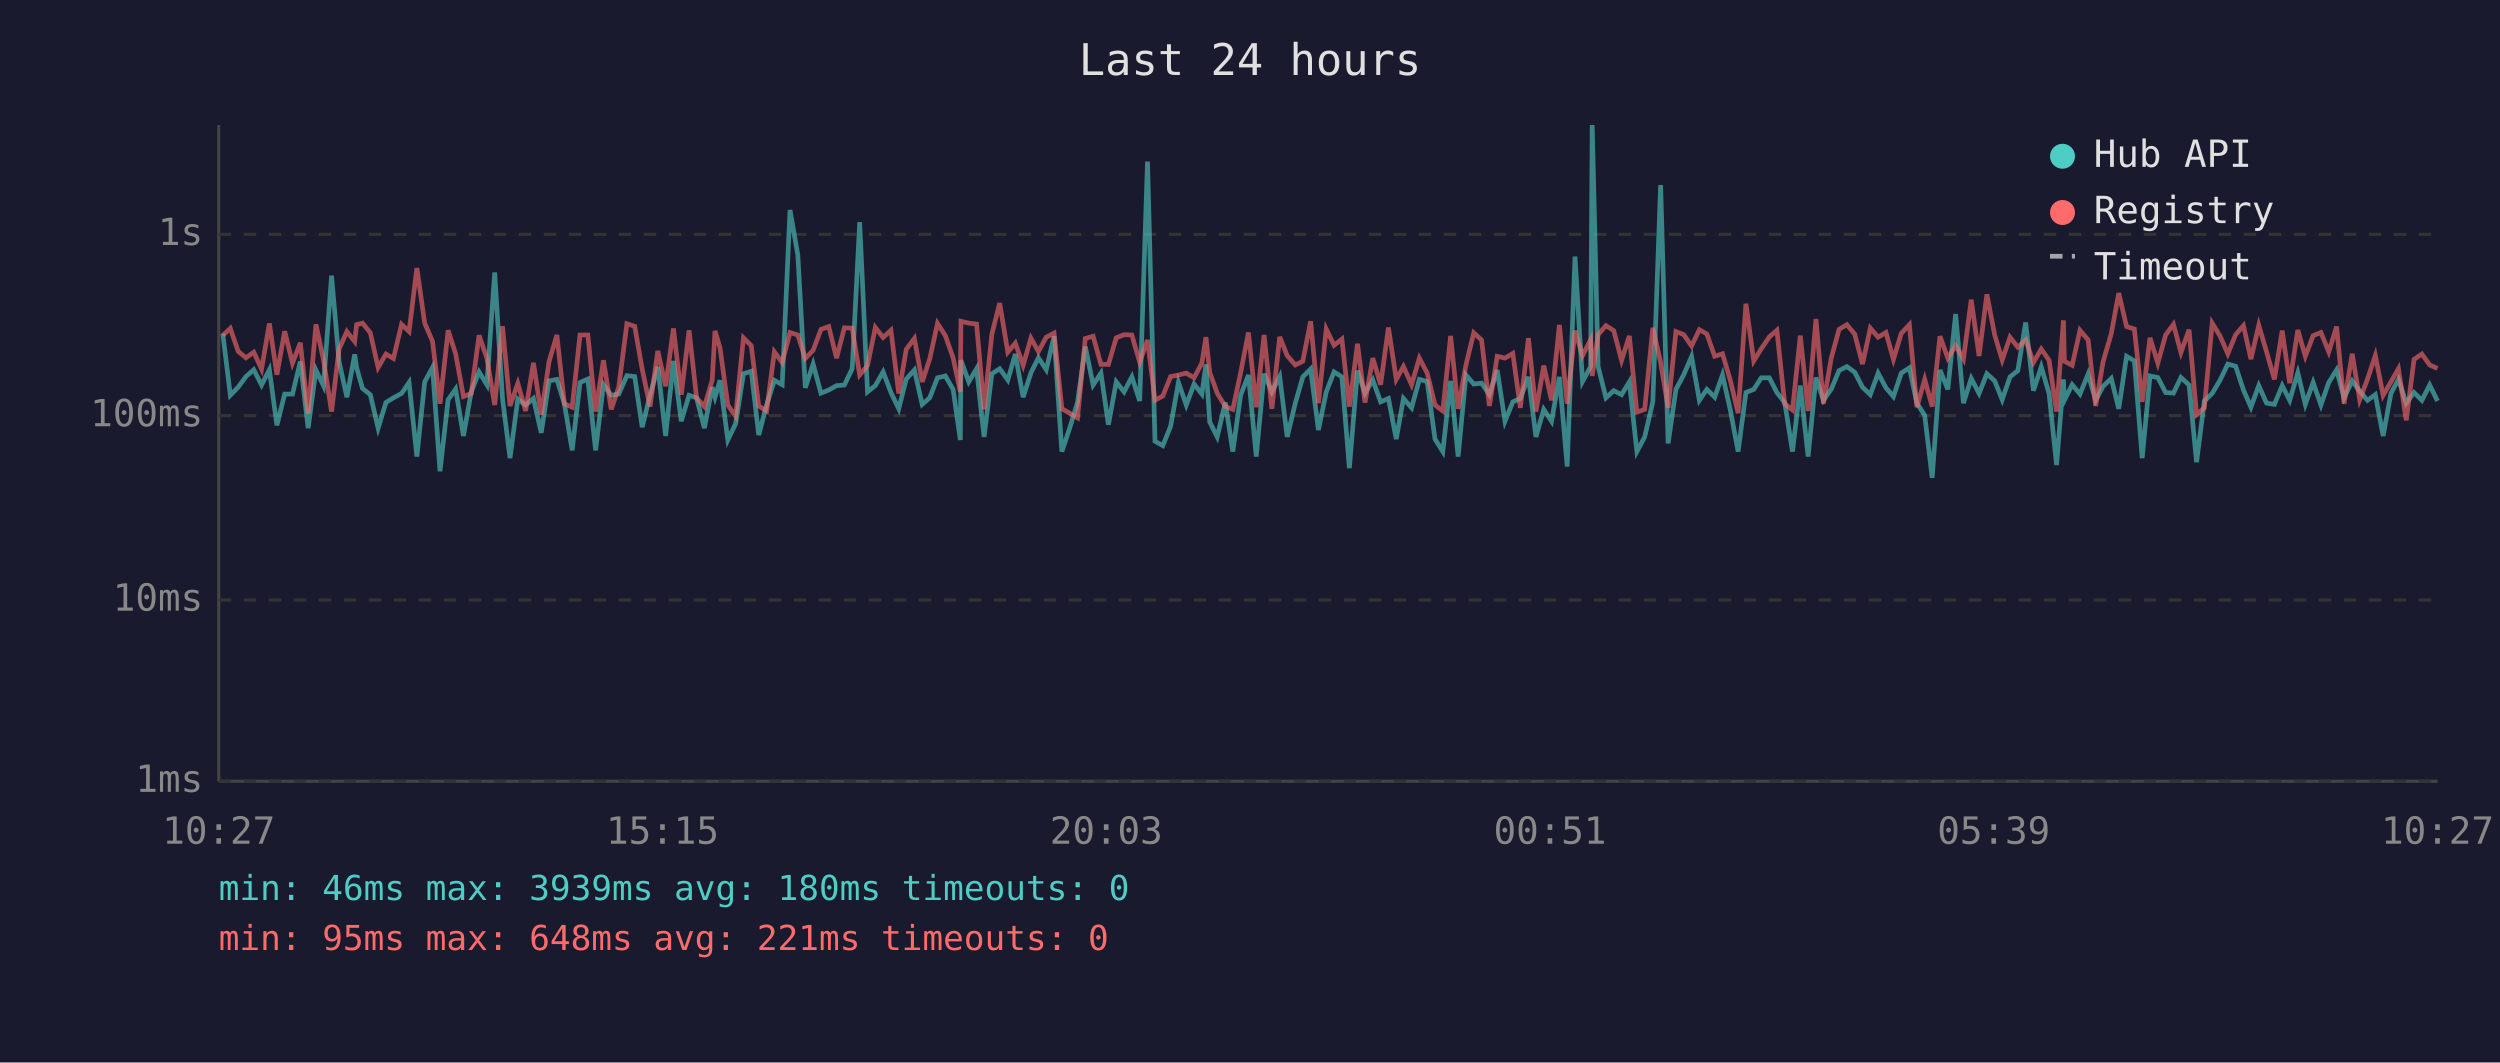
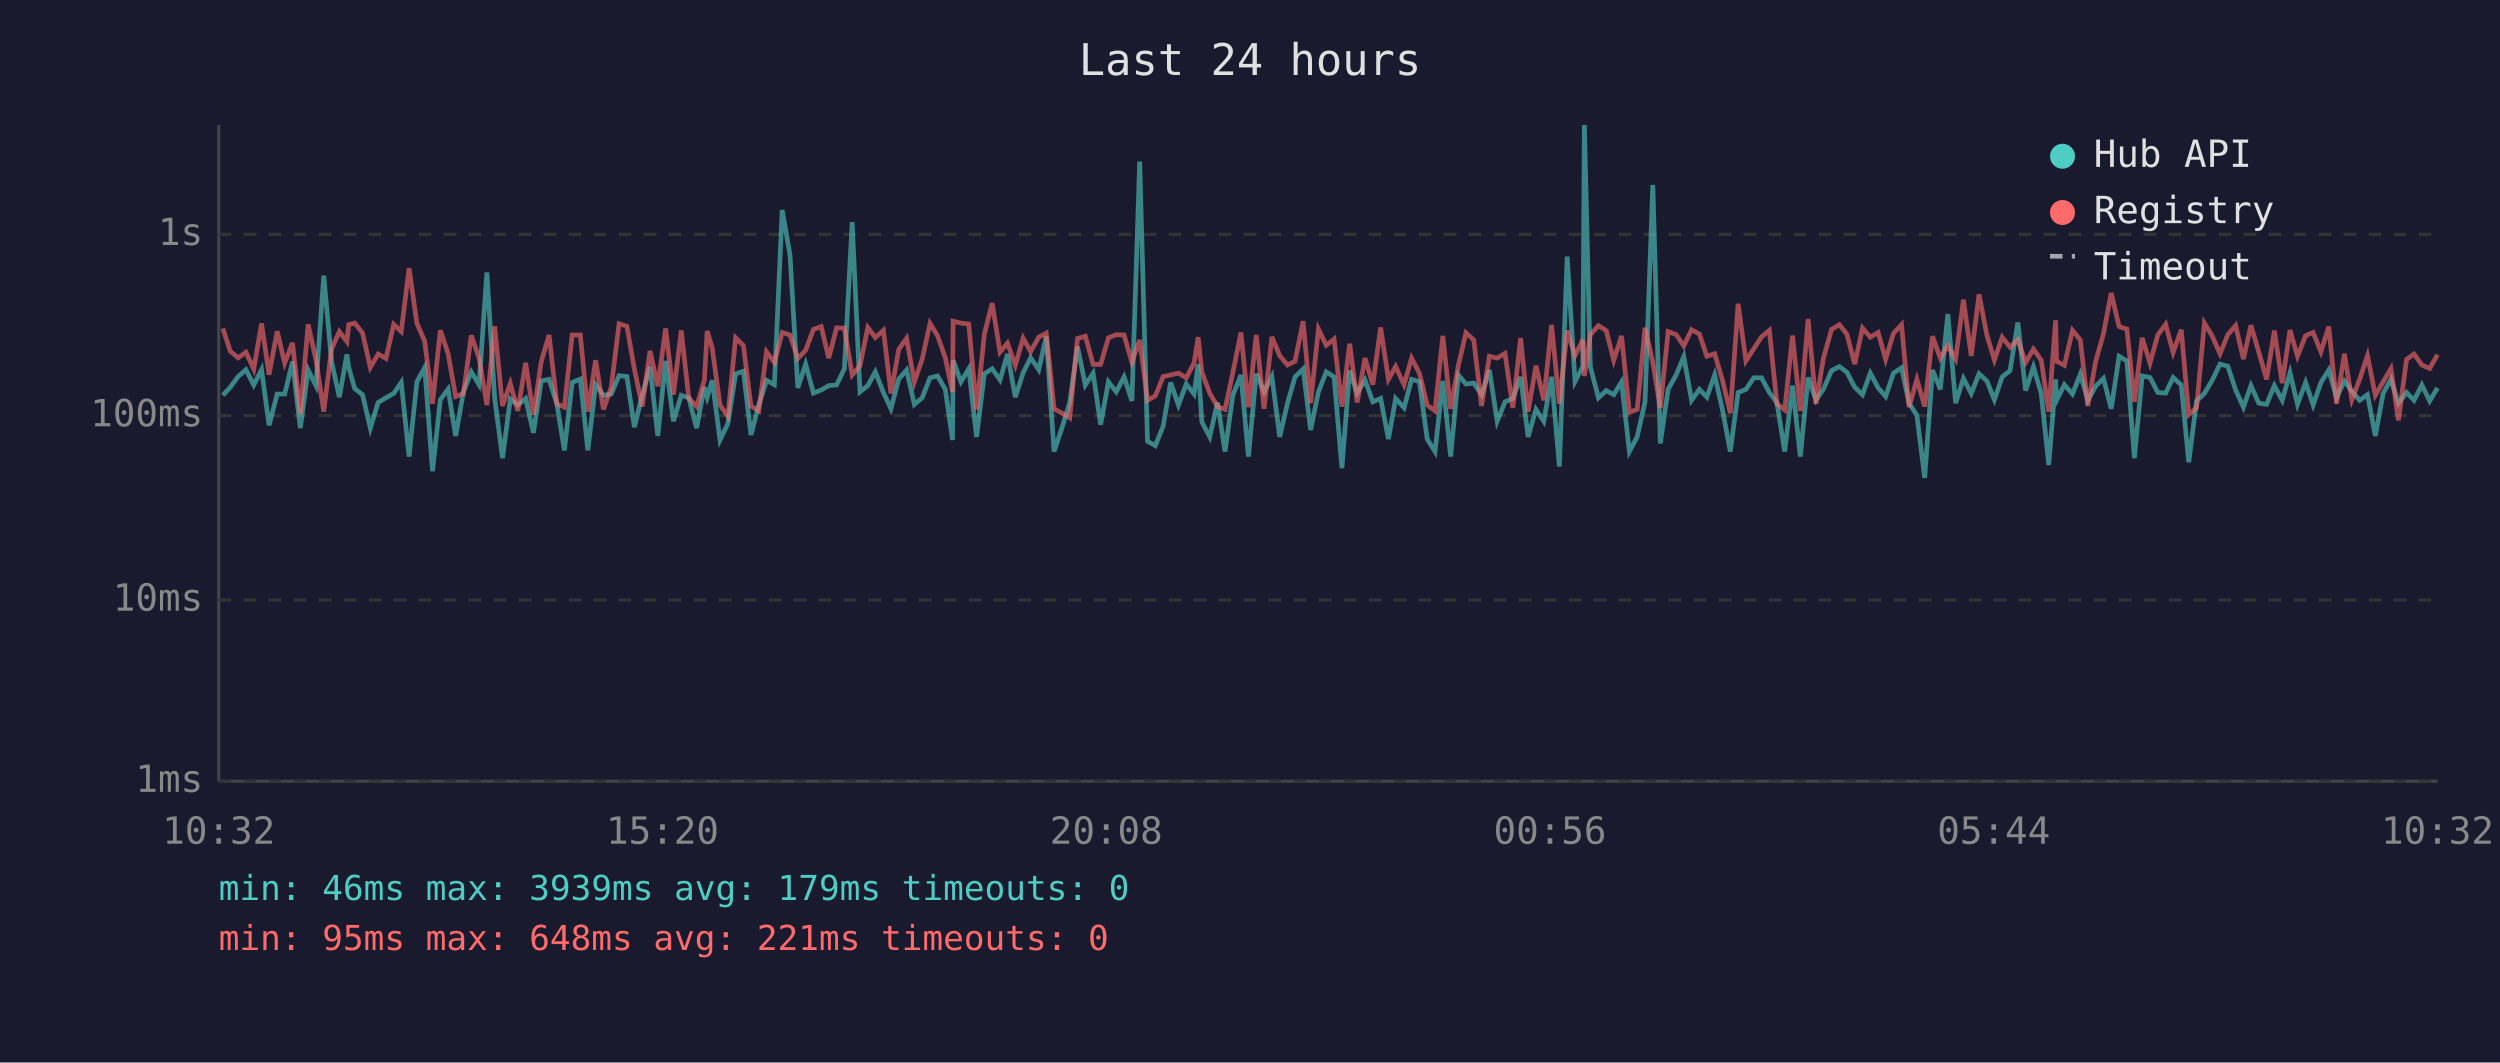
<svg xmlns="http://www.w3.org/2000/svg" viewBox="0 0 800 340" font-family="monospace" font-size="12">
  <rect width="800" height="340" fill="#1a1a2e" />
  <text x="400" y="24" fill="#e0e0e0" font-size="14" text-anchor="middle">Last 24 hours</text>
  <line x1="70" y1="40" x2="70" y2="250" stroke="#444" stroke-width="1" />
  <line x1="70" y1="250" x2="780" y2="250" stroke="#444" stroke-width="1" />
  <line x1="70" y1="250" x2="780" y2="250" stroke="#333" stroke-width="1" stroke-dasharray="4" />
  <text x="65" y="250" fill="#888" text-anchor="end" dominant-baseline="middle">1ms</text>
  <line x1="70" y1="192" x2="780" y2="192" stroke="#333" stroke-width="1" stroke-dasharray="4" />
  <text x="65" y="192" fill="#888" text-anchor="end" dominant-baseline="middle">10ms</text>
  <line x1="70" y1="133" x2="780" y2="133" stroke="#333" stroke-width="1" stroke-dasharray="4" />
  <text x="65" y="133" fill="#888" text-anchor="end" dominant-baseline="middle">100ms</text>
  <line x1="70" y1="75" x2="780" y2="75" stroke="#333" stroke-width="1" stroke-dasharray="4" />
  <text x="65" y="75" fill="#888" text-anchor="end" dominant-baseline="middle">1s</text>
-   <text x="70" y="270" fill="#888" text-anchor="middle">10:27</text>
-   <text x="212" y="270" fill="#888" text-anchor="middle">15:15</text>
-   <text x="354" y="270" fill="#888" text-anchor="middle">20:03</text>
-   <text x="496" y="270" fill="#888" text-anchor="middle">00:51</text>
-   <text x="638" y="270" fill="#888" text-anchor="middle">05:39</text>
-   <text x="780" y="270" fill="#888" text-anchor="middle">10:27</text>
-   <polyline points="71.3,106.8 73.7,126.5 76.2,123.9 78.7,120.5 81.2,118.3 83.7,123.2 86.2,118.3 88.6,136.1 91.1,126.1 93.6,126.1 96.1,115.7 98.6,137.0 101.1,118.4 103.5,123.4 106.1,88.2 108.5,115.7 111.0,127.1 113.5,113.4 114.1,117.6 116.0,124.3 118.5,126.3 121.0,137.0 123.5,128.8 125.9,127.3 128.5,125.9 130.9,122.4 133.4,146.1 135.9,122.2 138.4,117.6 140.8,150.8 143.4,127.9 145.8,124.5 148.3,139.5 150.8,125.4 153.3,119.0 155.8,123.1 158.3,87.2 160.8,127.5 163.2,146.6 165.7,127.7 168.2,129.6 170.7,127.5 173.2,138.5 175.7,121.9 178.2,121.4 180.6,129.2 183.1,144.1 185.6,122.4 188.1,121.3 190.6,144.1 193.1,123.1 195.6,126.5 198.0,126.1 200.6,120.2 203.1,120.5 205.5,136.7 208.0,126.5 210.5,117.4 213.0,139.5 215.5,115.5 218.0,134.8 220.5,126.5 222.9,127.3 225.4,137.0 227.9,123.9 228.8,127.1 230.4,121.7 232.9,140.8 235.4,135.6 237.9,119.6 240.4,118.8 242.8,139.2 245.3,129.6 247.8,121.7 250.3,123.1 252.8,67.2 255.3,81.6 257.7,124.1 260.2,116.5 262.7,125.8 265.2,124.8 267.7,123.4 270.2,123.2 272.7,118.0 275.1,71.1 277.6,125.4 280.1,123.4 282.6,119.0 285.1,125.6 287.6,130.8 290.0,121.3 292.6,118.4 295.1,129.4 297.5,127.3 300.0,120.9 302.5,120.3 305.0,124.6 307.3,140.8 307.5,115.3 310.0,122.2 312.5,118.0 314.9,139.8 317.4,119.6 319.9,118.0 322.5,121.6 324.9,113.3 327.4,127.1 329.9,119.3 332.3,114.5 334.8,118.3 337.3,107.6 339.8,144.5 342.3,137.0 344.8,128.8 347.3,110.9 349.8,123.2 352.3,119.4 354.7,135.9 357.2,122.2 359.7,125.4 362.2,120.6 364.7,128.3 367.2,51.7 369.6,141.2 372.1,142.6 374.6,136.4 377.1,122.4 379.6,129.6 382.1,122.9 384.6,126.1 385.9,116.6 387.1,135.0 389.5,139.8 392.1,128.8 394.5,144.5 397.0,126.5 399.5,120.0 402.0,146.1 404.5,119.6 407.0,125.4 409.5,120.5 411.9,139.8 414.5,129.0 416.9,120.6 419.4,118.1 421.9,137.6 424.4,125.4 426.9,119.0 429.4,120.6 431.8,149.8 434.4,118.6 436.8,125.8 439.3,121.6 441.8,128.6 444.3,127.5 446.8,140.5 449.1,127.5 451.7,130.5 454.2,121.4 456.7,122.1 459.2,140.5 461.7,144.5 464.2,121.9 466.6,146.1 469.1,120.0 471.6,122.9 474.1,122.6 476.6,126.3 479.1,118.4 481.6,134.8 484.1,128.6 486.5,127.5 489.1,120.6 491.5,139.8 494.0,131.0 496.5,134.8 499.0,120.6 501.5,149.3 504.0,82.1 506.4,122.1 509.0,117.3 509.5,40.0 511.4,117.3 513.9,127.3 516.4,125.0 518.9,126.3 521.4,122.2 523.8,144.5 526.3,139.8 528.9,128.6 531.4,59.2 533.8,141.9 536.3,124.6 538.8,119.9 541.3,114.1 543.8,128.1 546.2,124.6 548.7,127.1 551.2,120.0 553.7,131.2 556.2,144.5 558.7,125.6 561.2,124.6 563.6,120.9 566.2,120.9 568.6,125.6 571.1,128.8 573.6,144.5 576.1,123.4 578.6,146.1 581.1,120.8 583.5,128.1 586.0,124.5 588.5,118.6 591.0,117.3 593.5,119.1 596.0,123.9 598.5,126.3 601.0,119.4 603.5,124.1 605.9,126.9 608.4,119.4 611.0,117.7 613.4,129.0 615.9,132.9 618.3,152.9 620.8,118.4 623.3,124.6 625.8,100.5 628.3,129.0 630.8,121.1 633.3,125.9 635.8,119.6 638.3,121.9 640.7,127.9 643.2,120.6 645.7,118.6 648.2,103.2 650.7,125.0 653.2,117.4 655.7,125.9 658.1,148.8 660.3,121.4 660.6,128.1 663.1,123.1 665.6,126.1 668.2,119.7 670.6,128.1 673.0,123.6 675.6,121.1 678.0,130.8 680.5,114.0 683.0,115.5 685.5,146.6 688.0,120.3 690.5,120.8 693.0,125.6 695.5,125.8 697.9,120.8 700.5,123.2 702.9,147.9 705.4,128.3 707.9,125.9 710.4,121.7 712.9,116.5 715.4,117.2 717.9,124.8 720.3,130.3 722.8,123.4 725.3,129.0 727.8,129.4 730.3,123.4 732.7,128.1 735.3,119.3 737.7,129.4 740.2,122.4 742.7,129.6 745.2,122.4 747.7,118.4 750.1,127.3 752.7,121.9 755.1,125.2 757.6,128.1 760.1,126.3 762.6,139.5 765.1,125.9 767.5,121.4 770.0,129.0 772.5,125.6 775.0,128.1 777.5,123.2 780.0,128.3" fill="none" stroke="#4ecdc4" stroke-width="1.5" opacity="0.6" />
-   <polyline points="71.3,107.3 73.7,105.1 76.2,112.4 78.7,114.5 81.2,112.7 83.7,118.1 86.2,103.5 88.6,119.9 91.1,106.0 93.6,116.2 96.1,109.7 98.6,132.4 101.1,103.8 103.5,115.1 106.1,131.7 108.5,111.7 111.0,106.1 113.5,109.3 114.1,103.9 116.0,103.4 118.5,106.5 121.0,117.6 123.5,113.3 125.9,114.7 128.5,103.8 130.9,106.1 133.4,85.8 135.9,103.4 138.4,109.2 140.8,129.2 143.4,105.7 145.8,113.2 148.3,126.9 150.8,125.9 153.3,107.3 155.8,114.6 158.3,129.6 160.8,104.4 163.2,129.9 165.7,122.7 168.2,131.5 170.7,116.1 173.2,132.7 175.7,115.7 178.2,107.2 180.6,129.2 183.1,130.3 185.6,107.2 188.1,107.2 190.6,131.7 193.1,115.3 195.6,131.0 198.0,123.9 200.6,103.6 203.1,104.4 205.5,118.1 208.0,130.1 210.5,112.3 213.0,123.6 215.5,105.1 218.0,126.3 220.5,105.7 222.9,127.3 225.4,130.1 227.9,121.7 228.8,105.9 230.4,111.3 232.9,129.6 235.4,133.2 237.9,108.1 240.4,110.6 242.8,129.9 245.3,131.5 247.8,112.6 250.3,116.0 252.8,106.4 255.3,107.2 257.7,114.7 260.2,112.1 262.7,105.4 265.2,104.5 267.7,114.6 270.2,104.9 272.7,105.0 275.1,120.0 277.6,117.0 280.1,104.8 282.6,108.0 285.1,105.7 287.6,125.9 290.0,111.8 292.6,108.3 295.1,122.2 297.5,114.9 300.0,103.5 302.5,107.4 305.0,114.5 307.3,125.4 307.5,102.8 310.0,103.4 312.5,103.7 314.9,131.0 317.4,106.9 319.9,97.0 322.5,112.7 324.9,109.8 327.4,116.9 329.9,108.2 332.3,112.5 334.8,107.9 337.3,106.6 339.8,130.8 342.3,132.2 344.8,133.7 347.3,108.3 349.8,107.6 352.3,116.6 354.7,116.6 357.2,108.1 359.7,107.1 362.2,107.2 364.7,115.9 367.2,108.8 369.6,128.1 372.1,126.7 374.6,120.5 377.1,120.0 379.6,119.4 382.1,120.9 384.6,116.2 385.9,107.9 387.1,119.1 389.5,125.8 392.1,130.1 394.5,131.0 397.0,119.3 399.5,106.4 402.0,130.3 404.5,107.2 407.0,130.8 409.5,107.8 411.9,113.8 414.5,116.8 416.9,115.6 419.4,102.8 421.9,129.0 424.4,105.3 426.9,110.5 429.4,108.5 431.8,130.1 434.4,110.0 436.8,128.8 439.3,114.6 441.8,123.1 444.3,104.8 446.8,121.4 449.1,117.3 451.7,123.1 454.2,114.6 456.7,119.4 459.2,129.6 461.7,131.5 464.2,107.5 466.6,130.8 469.1,116.8 471.6,106.5 474.1,108.8 476.6,129.9 479.1,114.0 481.6,114.6 484.1,113.1 486.5,130.5 489.1,108.2 491.5,131.7 494.0,117.0 496.5,128.1 499.0,104.0 501.5,129.2 504.0,105.8 506.4,113.8 509.0,108.7 509.5,120.3 511.4,107.1 513.9,104.2 516.4,105.8 518.9,115.3 521.4,107.5 523.8,131.9 526.3,131.0 528.9,104.9 531.4,116.0 533.8,130.5 536.3,106.1 538.8,107.1 541.3,110.7 543.8,105.5 546.2,106.9 548.7,114.0 551.2,113.2 553.7,121.7 556.2,132.2 558.7,97.2 561.2,115.5 563.6,111.6 566.2,107.8 568.6,105.7 571.1,129.2 573.6,131.2 576.1,107.4 578.6,131.5 581.1,102.1 583.5,129.2 586.0,114.6 588.5,105.4 591.0,103.9 593.5,106.9 596.0,116.5 598.5,105.0 601.0,107.9 603.5,106.4 605.9,115.0 608.4,106.7 611.0,103.9 613.4,130.3 615.9,121.4 618.3,130.1 620.8,107.6 623.3,114.6 625.8,110.6 628.3,114.9 630.8,95.9 633.3,113.9 635.8,94.2 638.3,107.2 640.7,115.2 643.2,107.9 645.7,111.1 648.2,108.8 650.7,116.0 653.2,111.7 655.7,115.3 658.1,131.7 660.3,102.5 660.6,115.6 663.1,116.9 665.6,105.7 668.2,108.8 670.6,129.9 673.0,115.7 675.6,106.8 678.0,93.8 680.5,104.5 683.0,105.3 685.5,128.6 688.0,108.1 690.5,116.2 693.0,107.2 695.5,103.8 697.9,112.8 700.5,105.5 702.9,132.7 705.4,130.5 707.9,103.4 710.4,107.5 712.9,113.2 715.4,107.1 717.9,104.2 720.3,114.9 722.8,104.1 725.3,112.6 727.8,121.4 730.3,105.8 732.7,122.6 735.3,105.6 737.7,114.0 740.2,107.4 742.7,106.4 745.2,112.6 747.7,104.5 750.1,129.2 752.7,113.2 755.1,127.9 757.6,121.3 760.1,113.8 762.6,126.5 765.1,122.2 767.5,118.0 770.0,134.5 772.5,115.0 775.0,113.3 777.5,116.8 780.0,117.9" fill="none" stroke="#ff6b6b" stroke-width="1.5" opacity="0.6" />
+   <text x="70" y="270" fill="#888" text-anchor="middle">10:32</text>
+   <text x="212" y="270" fill="#888" text-anchor="middle">15:20</text>
+   <text x="354" y="270" fill="#888" text-anchor="middle">20:08</text>
+   <text x="496" y="270" fill="#888" text-anchor="middle">00:56</text>
+   <text x="638" y="270" fill="#888" text-anchor="middle">05:44</text>
+   <text x="780" y="270" fill="#888" text-anchor="middle">10:32</text>
+   <polyline points="71.3,126.5 73.7,123.9 76.2,120.5 78.7,118.3 81.2,123.2 83.7,118.3 86.1,136.1 88.7,126.1 91.1,126.1 93.6,115.7 96.1,137.0 98.6,118.4 101.1,123.4 103.6,88.2 106.1,115.7 108.6,127.1 111.0,113.4 111.6,117.6 113.5,124.3 116.0,126.3 118.5,137.0 121.0,128.8 123.5,127.3 126.0,125.9 128.4,122.4 130.9,146.1 133.4,122.2 135.9,117.6 138.4,150.8 140.9,127.9 143.4,124.5 145.8,139.5 148.3,125.4 150.8,119.0 153.3,123.1 155.8,87.2 158.3,127.5 160.8,146.6 163.3,127.7 165.7,129.6 168.2,127.5 170.7,138.5 173.2,121.9 175.7,121.4 178.2,129.2 180.6,144.1 183.1,122.4 185.7,121.3 188.1,144.1 190.6,123.1 193.1,126.5 195.6,126.1 198.1,120.2 200.6,120.5 203.0,136.7 205.5,126.5 208.0,117.4 210.5,139.5 213.0,115.5 215.5,134.8 218.0,126.5 220.4,127.3 222.9,137.0 225.4,123.9 226.3,127.1 227.9,121.7 230.4,140.8 232.9,135.6 235.4,119.6 237.9,118.8 240.3,139.2 242.8,129.6 245.3,121.7 247.8,123.1 250.3,67.2 252.8,81.6 255.3,124.1 257.8,116.5 260.3,125.8 262.8,124.8 265.2,123.4 267.7,123.2 270.2,118.0 272.7,71.1 275.2,125.4 277.7,123.4 280.1,119.0 282.7,125.6 285.1,130.8 287.6,121.3 290.1,118.4 292.6,129.4 295.1,127.3 297.6,120.9 300.0,120.3 302.5,124.6 304.8,140.8 305.0,115.3 307.5,122.2 310.0,118.0 312.5,139.8 315.0,119.6 317.5,118.0 320.0,121.6 322.4,113.3 324.9,127.1 327.4,119.3 329.8,114.5 332.4,118.3 334.8,107.6 337.3,144.5 339.8,137.0 342.3,128.8 344.8,110.9 347.3,123.2 349.8,119.4 352.2,135.9 354.7,122.2 357.2,125.4 359.7,120.6 362.2,128.3 364.7,51.7 367.2,141.2 369.7,142.6 372.2,136.4 374.6,122.4 377.1,129.6 379.6,122.9 382.1,126.1 383.4,116.6 384.6,135.0 387.1,139.8 389.6,128.8 392.0,144.5 394.5,126.5 397.1,120.0 399.5,146.1 402.0,119.6 404.5,125.4 407.0,120.5 409.5,139.8 412.0,129.0 414.4,120.6 417.0,118.1 419.4,137.6 421.9,125.4 424.4,119.0 426.9,120.6 429.4,149.8 431.9,118.6 434.3,125.8 436.8,121.6 439.3,128.6 441.8,127.5 444.3,140.5 446.6,127.5 449.3,130.5 451.7,121.4 454.2,122.1 456.7,140.5 459.2,144.5 461.7,121.9 464.2,146.1 466.7,120.0 469.1,122.9 471.6,122.6 474.1,126.3 476.6,118.4 479.1,134.8 481.6,128.6 484.1,127.5 486.6,120.6 489.0,139.8 491.5,131.0 494.0,134.8 496.5,120.6 499.0,149.3 501.5,82.1 504.0,122.1 506.5,117.3 507.0,40.0 508.9,117.3 511.5,127.3 514.0,125.0 516.4,126.3 518.9,122.2 521.4,144.5 523.9,139.8 526.4,128.6 528.9,59.2 531.3,141.9 533.8,124.6 536.4,119.9 538.8,114.1 541.3,128.1 543.8,124.6 546.2,127.1 548.7,120.0 551.2,131.2 553.7,144.5 556.2,125.6 558.7,124.6 561.2,120.9 563.7,120.9 566.2,125.6 568.6,128.8 571.1,144.5 573.6,123.4 576.1,146.1 578.6,120.8 581.1,128.1 583.5,124.5 586.1,118.6 588.6,117.3 591.0,119.1 593.5,123.9 596.0,126.3 598.5,119.4 601.0,124.1 603.4,126.9 605.9,119.4 608.5,117.7 610.9,129.0 613.4,132.9 615.9,152.9 618.4,118.4 620.9,124.6 623.3,100.5 625.8,129.0 628.3,121.1 630.8,125.9 633.3,119.6 635.8,121.9 638.2,127.9 640.7,120.6 643.2,118.6 645.7,103.2 648.2,125.0 650.7,117.4 653.2,125.9 655.6,148.8 657.8,121.4 658.1,128.1 660.6,123.1 663.2,126.1 665.7,119.7 668.1,128.1 670.6,123.6 673.1,121.1 675.6,130.8 678.1,114.0 680.6,115.5 683.0,146.6 685.5,120.3 688.0,120.8 690.5,125.6 693.0,125.8 695.4,120.8 698.0,123.2 700.4,147.9 702.9,128.3 705.4,125.9 707.9,121.7 710.4,116.5 712.9,117.2 715.4,124.8 717.9,130.3 720.3,123.4 722.8,129.0 725.3,129.4 727.8,123.4 730.3,128.1 732.8,119.3 735.2,129.4 737.8,122.4 740.2,129.6 742.7,122.4 745.2,118.4 747.7,127.3 750.2,121.9 752.6,125.2 755.1,128.1 757.6,126.3 760.1,139.5 762.6,125.9 765.1,121.4 767.5,129.0 770.1,125.6 772.5,128.1 775.0,123.2 777.5,128.3 780.0,124.1" fill="none" stroke="#4ecdc4" stroke-width="1.5" opacity="0.6" />
+   <polyline points="71.3,105.1 73.7,112.4 76.2,114.5 78.7,112.7 81.2,118.1 83.7,103.5 86.1,119.9 88.7,106.0 91.1,116.2 93.6,109.7 96.1,132.4 98.6,103.8 101.1,115.1 103.6,131.7 106.1,111.7 108.6,106.1 111.0,109.3 111.6,103.9 113.5,103.4 116.0,106.5 118.5,117.6 121.0,113.3 123.5,114.7 126.0,103.8 128.4,106.1 130.9,85.8 133.4,103.4 135.9,109.2 138.4,129.2 140.9,105.7 143.4,113.2 145.8,126.9 148.3,125.9 150.8,107.3 153.3,114.6 155.8,129.6 158.3,104.4 160.8,129.9 163.3,122.7 165.7,131.5 168.2,116.1 170.7,132.7 173.2,115.7 175.7,107.2 178.2,129.2 180.6,130.3 183.1,107.2 185.7,107.2 188.1,131.7 190.6,115.3 193.1,131.0 195.6,123.9 198.1,103.6 200.6,104.4 203.0,118.1 205.5,130.1 208.0,112.3 210.5,123.6 213.0,105.1 215.5,126.3 218.0,105.7 220.4,127.3 222.9,130.1 225.4,121.7 226.3,105.9 227.9,111.3 230.4,129.6 232.9,133.2 235.4,108.1 237.9,110.6 240.3,129.9 242.8,131.5 245.3,112.6 247.8,116.0 250.3,106.4 252.8,107.2 255.3,114.7 257.8,112.1 260.3,105.4 262.8,104.5 265.2,114.6 267.7,104.9 270.2,105.0 272.7,120.0 275.2,117.0 277.7,104.8 280.1,108.0 282.7,105.7 285.1,125.9 287.6,111.8 290.1,108.3 292.6,122.2 295.1,114.9 297.6,103.5 300.0,107.4 302.5,114.5 304.8,125.4 305.0,102.8 307.5,103.4 310.0,103.7 312.5,131.0 315.0,106.9 317.5,97.0 320.0,112.7 322.4,109.8 324.9,116.9 327.4,108.2 329.8,112.5 332.4,107.9 334.8,106.6 337.3,130.8 339.8,132.2 342.3,133.7 344.8,108.3 347.3,107.6 349.8,116.6 352.2,116.6 354.7,108.1 357.2,107.1 359.7,107.2 362.2,115.9 364.7,108.8 367.2,128.1 369.7,126.7 372.2,120.5 374.6,120.0 377.1,119.4 379.6,120.9 382.1,116.2 383.4,107.9 384.6,119.1 387.1,125.8 389.6,130.1 392.0,131.0 394.5,119.3 397.1,106.4 399.5,130.3 402.0,107.2 404.5,130.8 407.0,107.8 409.5,113.8 412.0,116.8 414.4,115.6 417.0,102.8 419.4,129.0 421.9,105.3 424.4,110.5 426.9,108.5 429.4,130.1 431.9,110.0 434.3,128.8 436.8,114.6 439.3,123.1 441.8,104.8 444.3,121.4 446.6,117.3 449.3,123.1 451.7,114.6 454.2,119.4 456.7,129.6 459.2,131.5 461.7,107.5 464.2,130.8 466.7,116.8 469.1,106.5 471.6,108.8 474.1,129.9 476.6,114.0 479.1,114.6 481.6,113.1 484.1,130.5 486.6,108.2 489.0,131.7 491.5,117.0 494.0,128.1 496.5,104.0 499.0,129.2 501.5,105.8 504.0,113.8 506.5,108.7 507.0,120.3 508.9,107.1 511.5,104.2 514.0,105.8 516.4,115.3 518.9,107.5 521.4,131.9 523.9,131.0 526.4,104.9 528.9,116.0 531.3,130.5 533.8,106.1 536.4,107.1 538.8,110.7 541.3,105.5 543.8,106.9 546.2,114.0 548.7,113.2 551.2,121.7 553.7,132.2 556.2,97.2 558.7,115.5 561.2,111.6 563.7,107.8 566.2,105.7 568.6,129.2 571.1,131.2 573.6,107.4 576.1,131.5 578.6,102.1 581.1,129.2 583.5,114.6 586.1,105.4 588.6,103.9 591.0,106.9 593.5,116.5 596.0,105.0 598.5,107.9 601.0,106.4 603.4,115.0 605.9,106.7 608.5,103.9 610.9,130.3 613.4,121.4 615.9,130.1 618.4,107.6 620.9,114.6 623.3,110.6 625.8,114.9 628.3,95.9 630.8,113.9 633.3,94.2 635.8,107.2 638.2,115.2 640.7,107.9 643.2,111.1 645.7,108.8 648.2,116.0 650.7,111.7 653.2,115.3 655.6,131.7 657.8,102.5 658.1,115.6 660.6,116.9 663.2,105.7 665.7,108.8 668.1,129.9 670.6,115.7 673.1,106.8 675.6,93.8 678.1,104.5 680.6,105.3 683.0,128.6 685.5,108.1 688.0,116.2 690.5,107.2 693.0,103.8 695.4,112.8 698.0,105.5 700.4,132.7 702.9,130.5 705.4,103.4 707.9,107.5 710.4,113.2 712.9,107.1 715.4,104.2 717.9,114.9 720.3,104.1 722.8,112.6 725.3,121.4 727.8,105.8 730.3,122.6 732.8,105.6 735.2,114.0 737.8,107.4 740.2,106.4 742.7,112.6 745.2,104.5 747.7,129.2 750.2,113.2 752.6,127.9 755.1,121.3 757.6,113.8 760.1,126.5 762.6,122.2 765.1,118.0 767.5,134.5 770.1,115.0 772.5,113.3 775.0,116.8 777.5,117.9 780.0,113.5" fill="none" stroke="#ff6b6b" stroke-width="1.5" opacity="0.6" />
  <circle cx="660" cy="50" r="4" fill="#4ecdc4" />
  <text x="670" y="50" fill="#e0e0e0" dominant-baseline="middle">Hub API</text>
  <circle cx="660" cy="68" r="4" fill="#ff6b6b" />
  <text x="670" y="68" fill="#e0e0e0" dominant-baseline="middle">Registry</text>
  <line x1="656" y1="82" x2="664" y2="82" stroke="#e0e0e0" stroke-width="1.5" stroke-dasharray="4,3" opacity="0.7" />
  <text x="670" y="86" fill="#e0e0e0" dominant-baseline="middle">Timeout</text>
-   <text x="70" y="288" fill="#4ecdc4" font-size="11">min: 46ms  max: 3939ms  avg: 180ms  timeouts: 0</text>
+   <text x="70" y="288" fill="#4ecdc4" font-size="11">min: 46ms  max: 3939ms  avg: 179ms  timeouts: 0</text>
  <text x="70" y="304" fill="#ff6b6b" font-size="11">min: 95ms  max: 648ms  avg: 221ms  timeouts: 0</text>
</svg>
